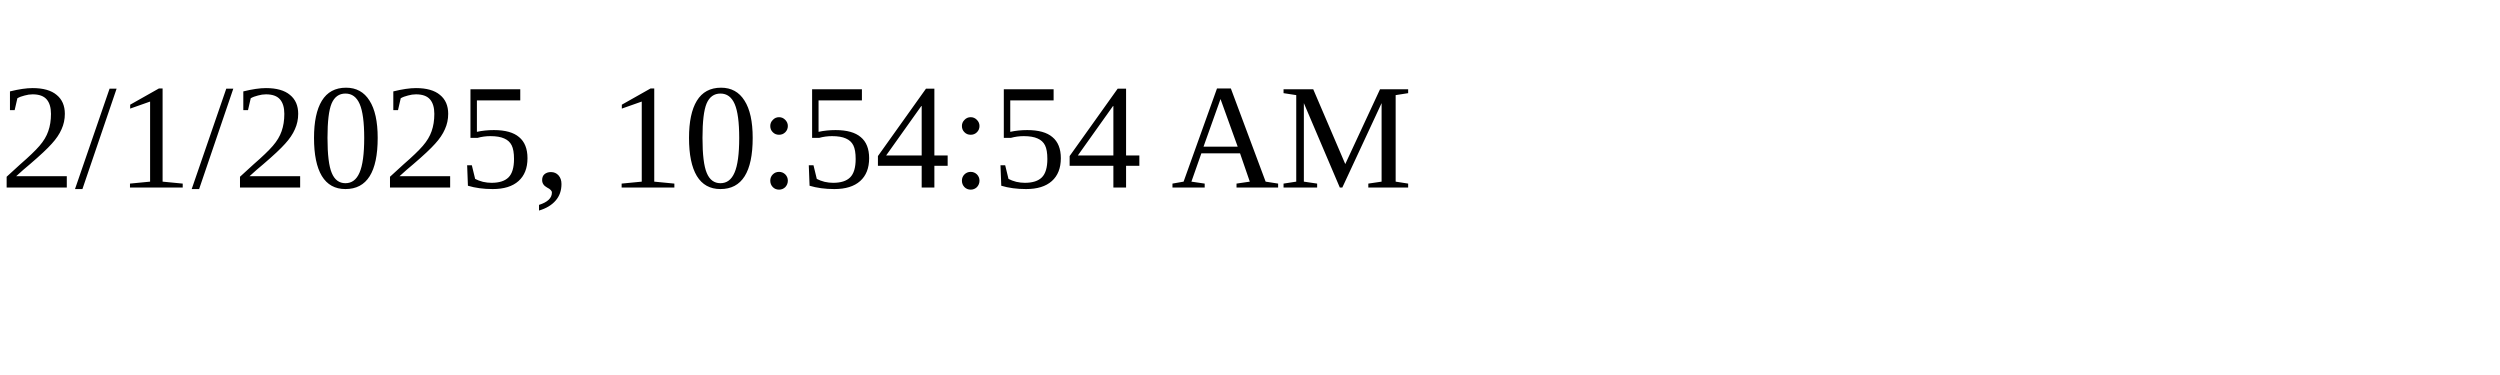
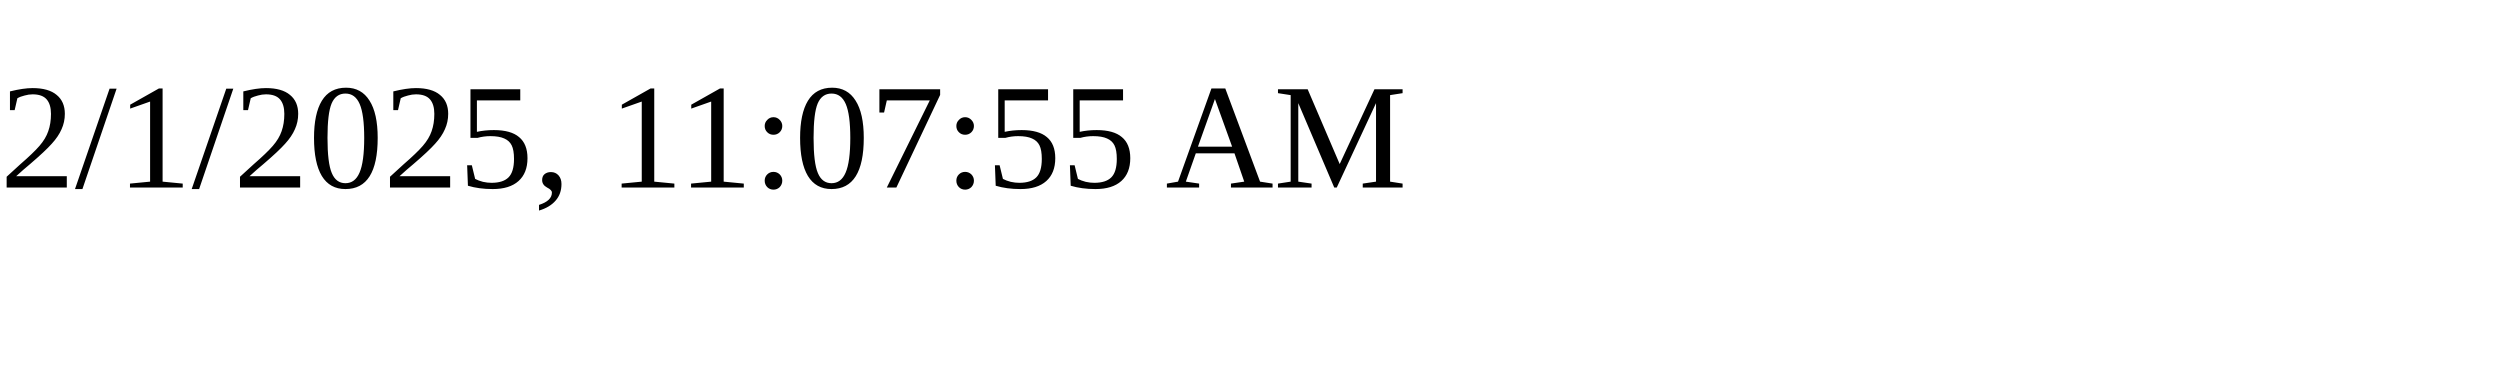
<svg xmlns="http://www.w3.org/2000/svg" height="30" width="200">
-   <text x="0" y="15">2/1/2025, 10:54:54 AM</text>
+   <text x="0" y="15">2/1/2025, 11:07:55 AM</text>
</svg>
